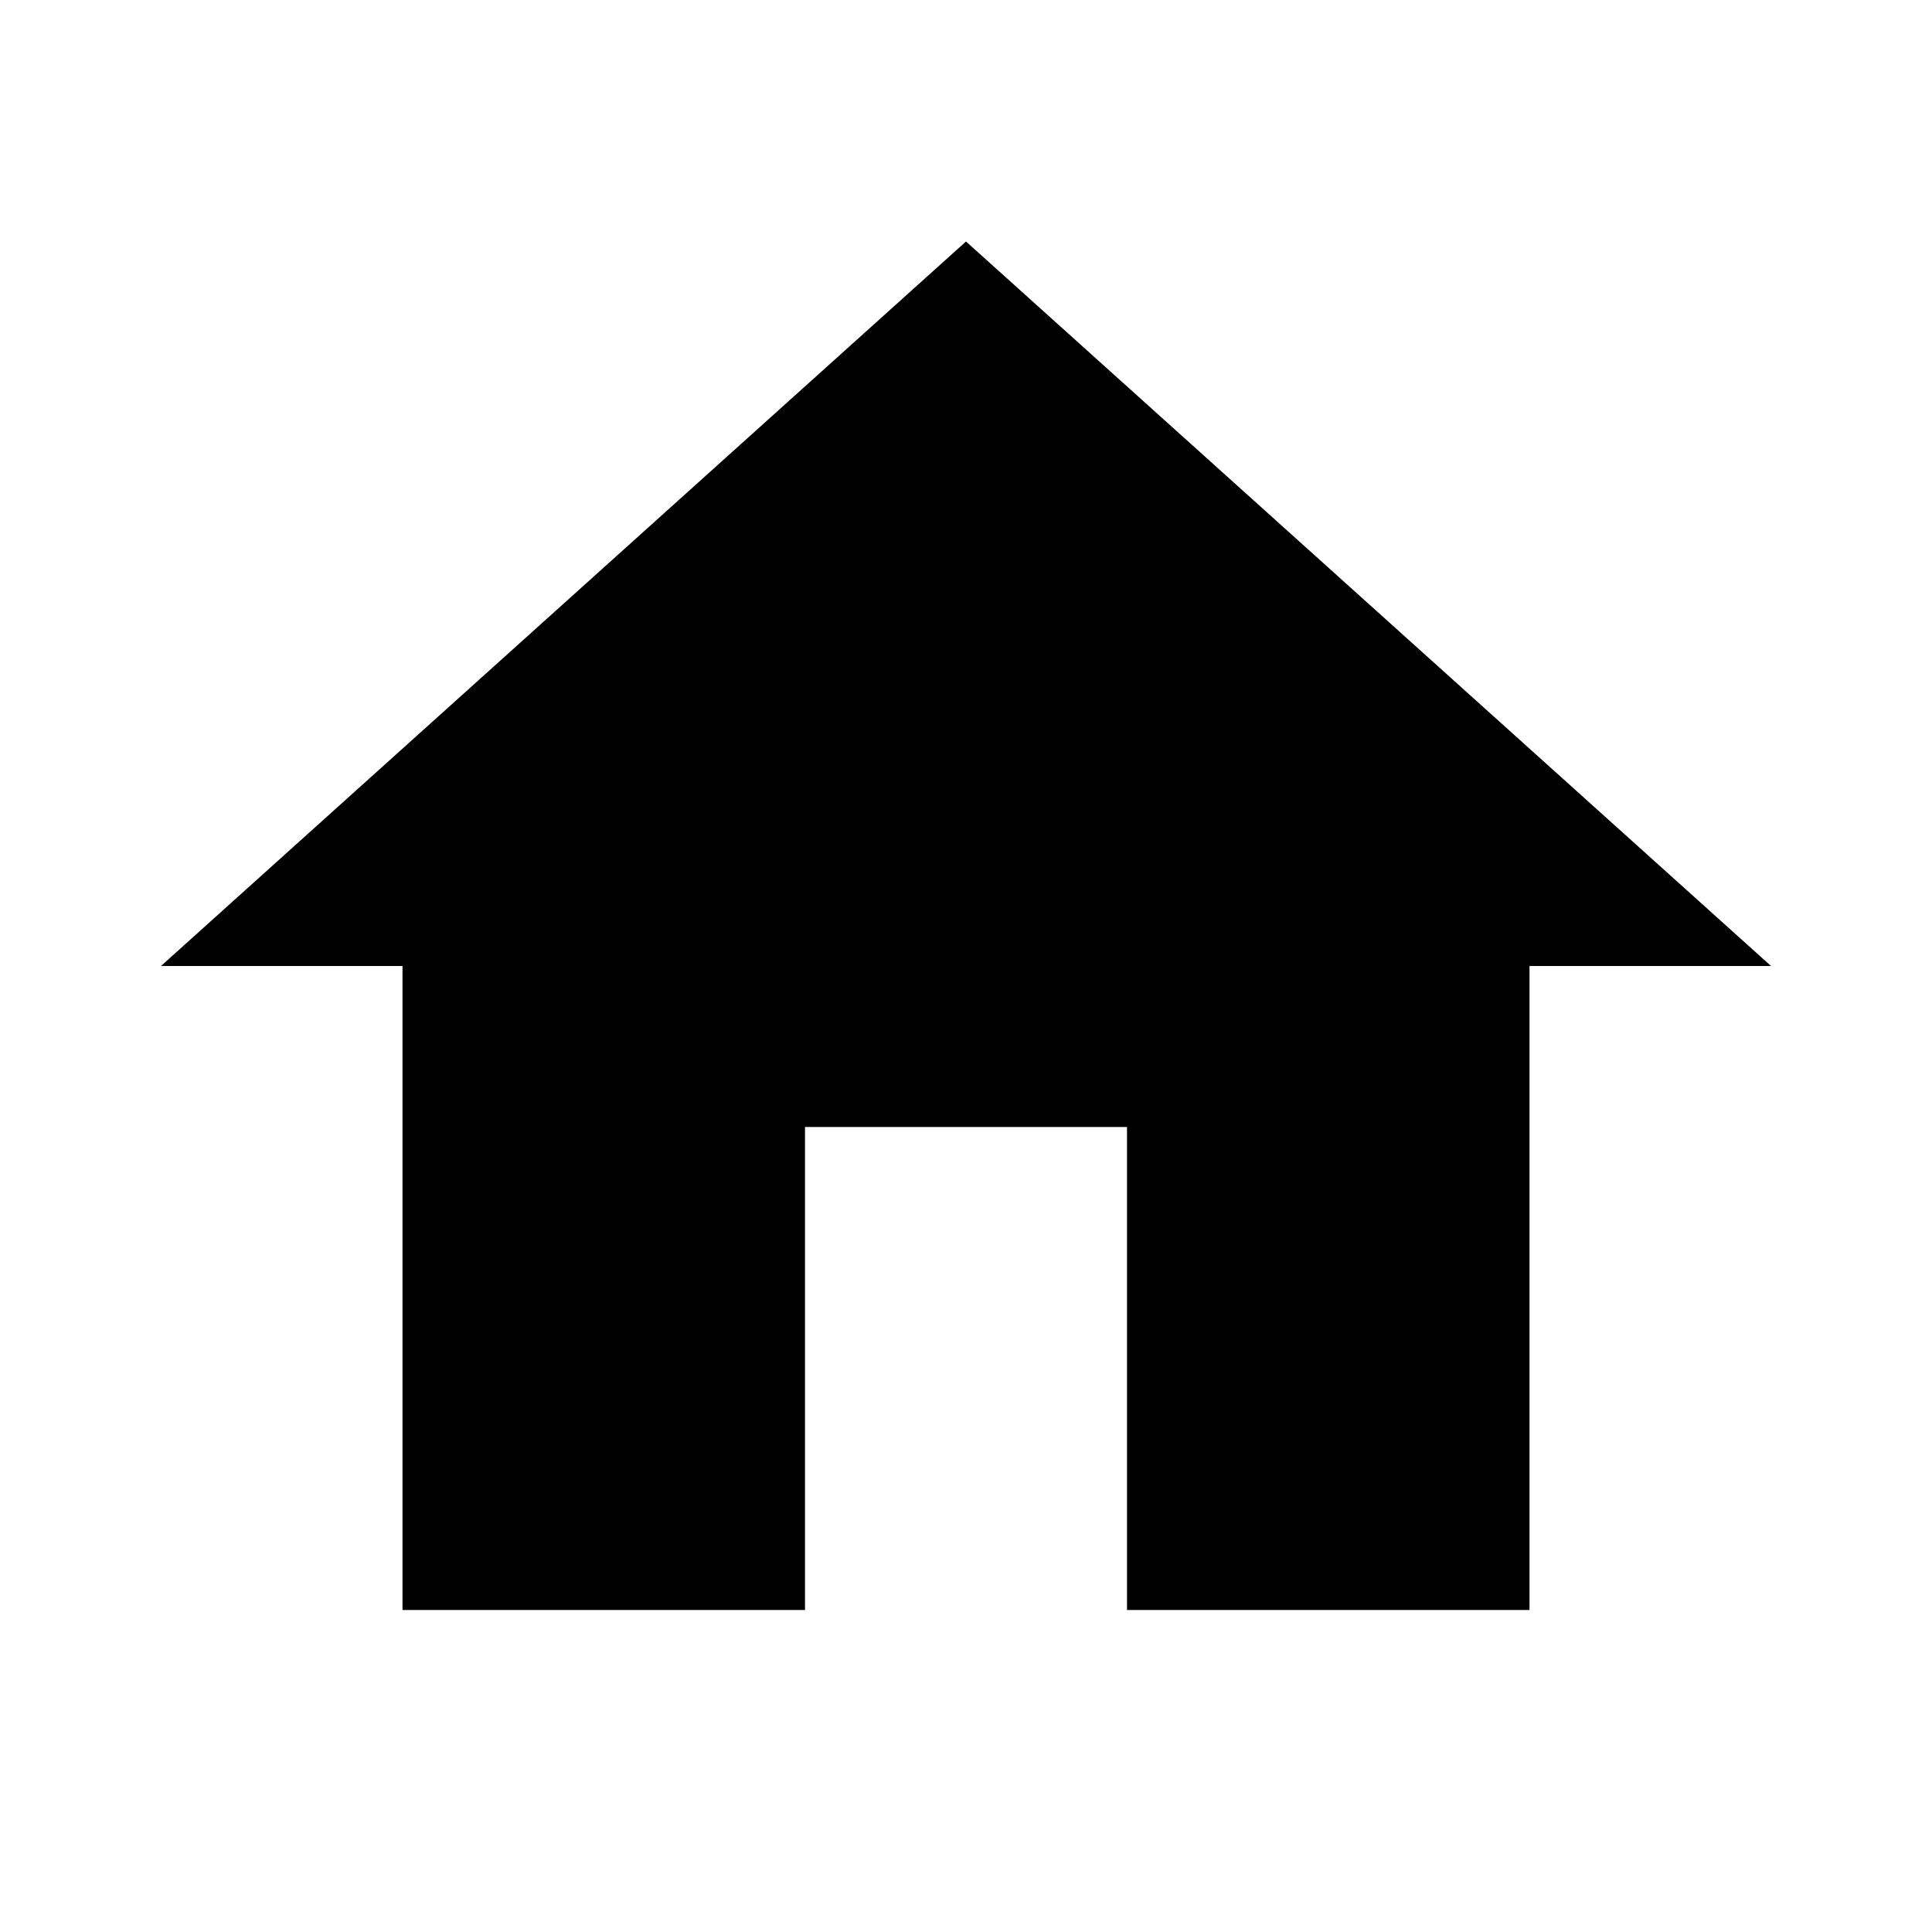
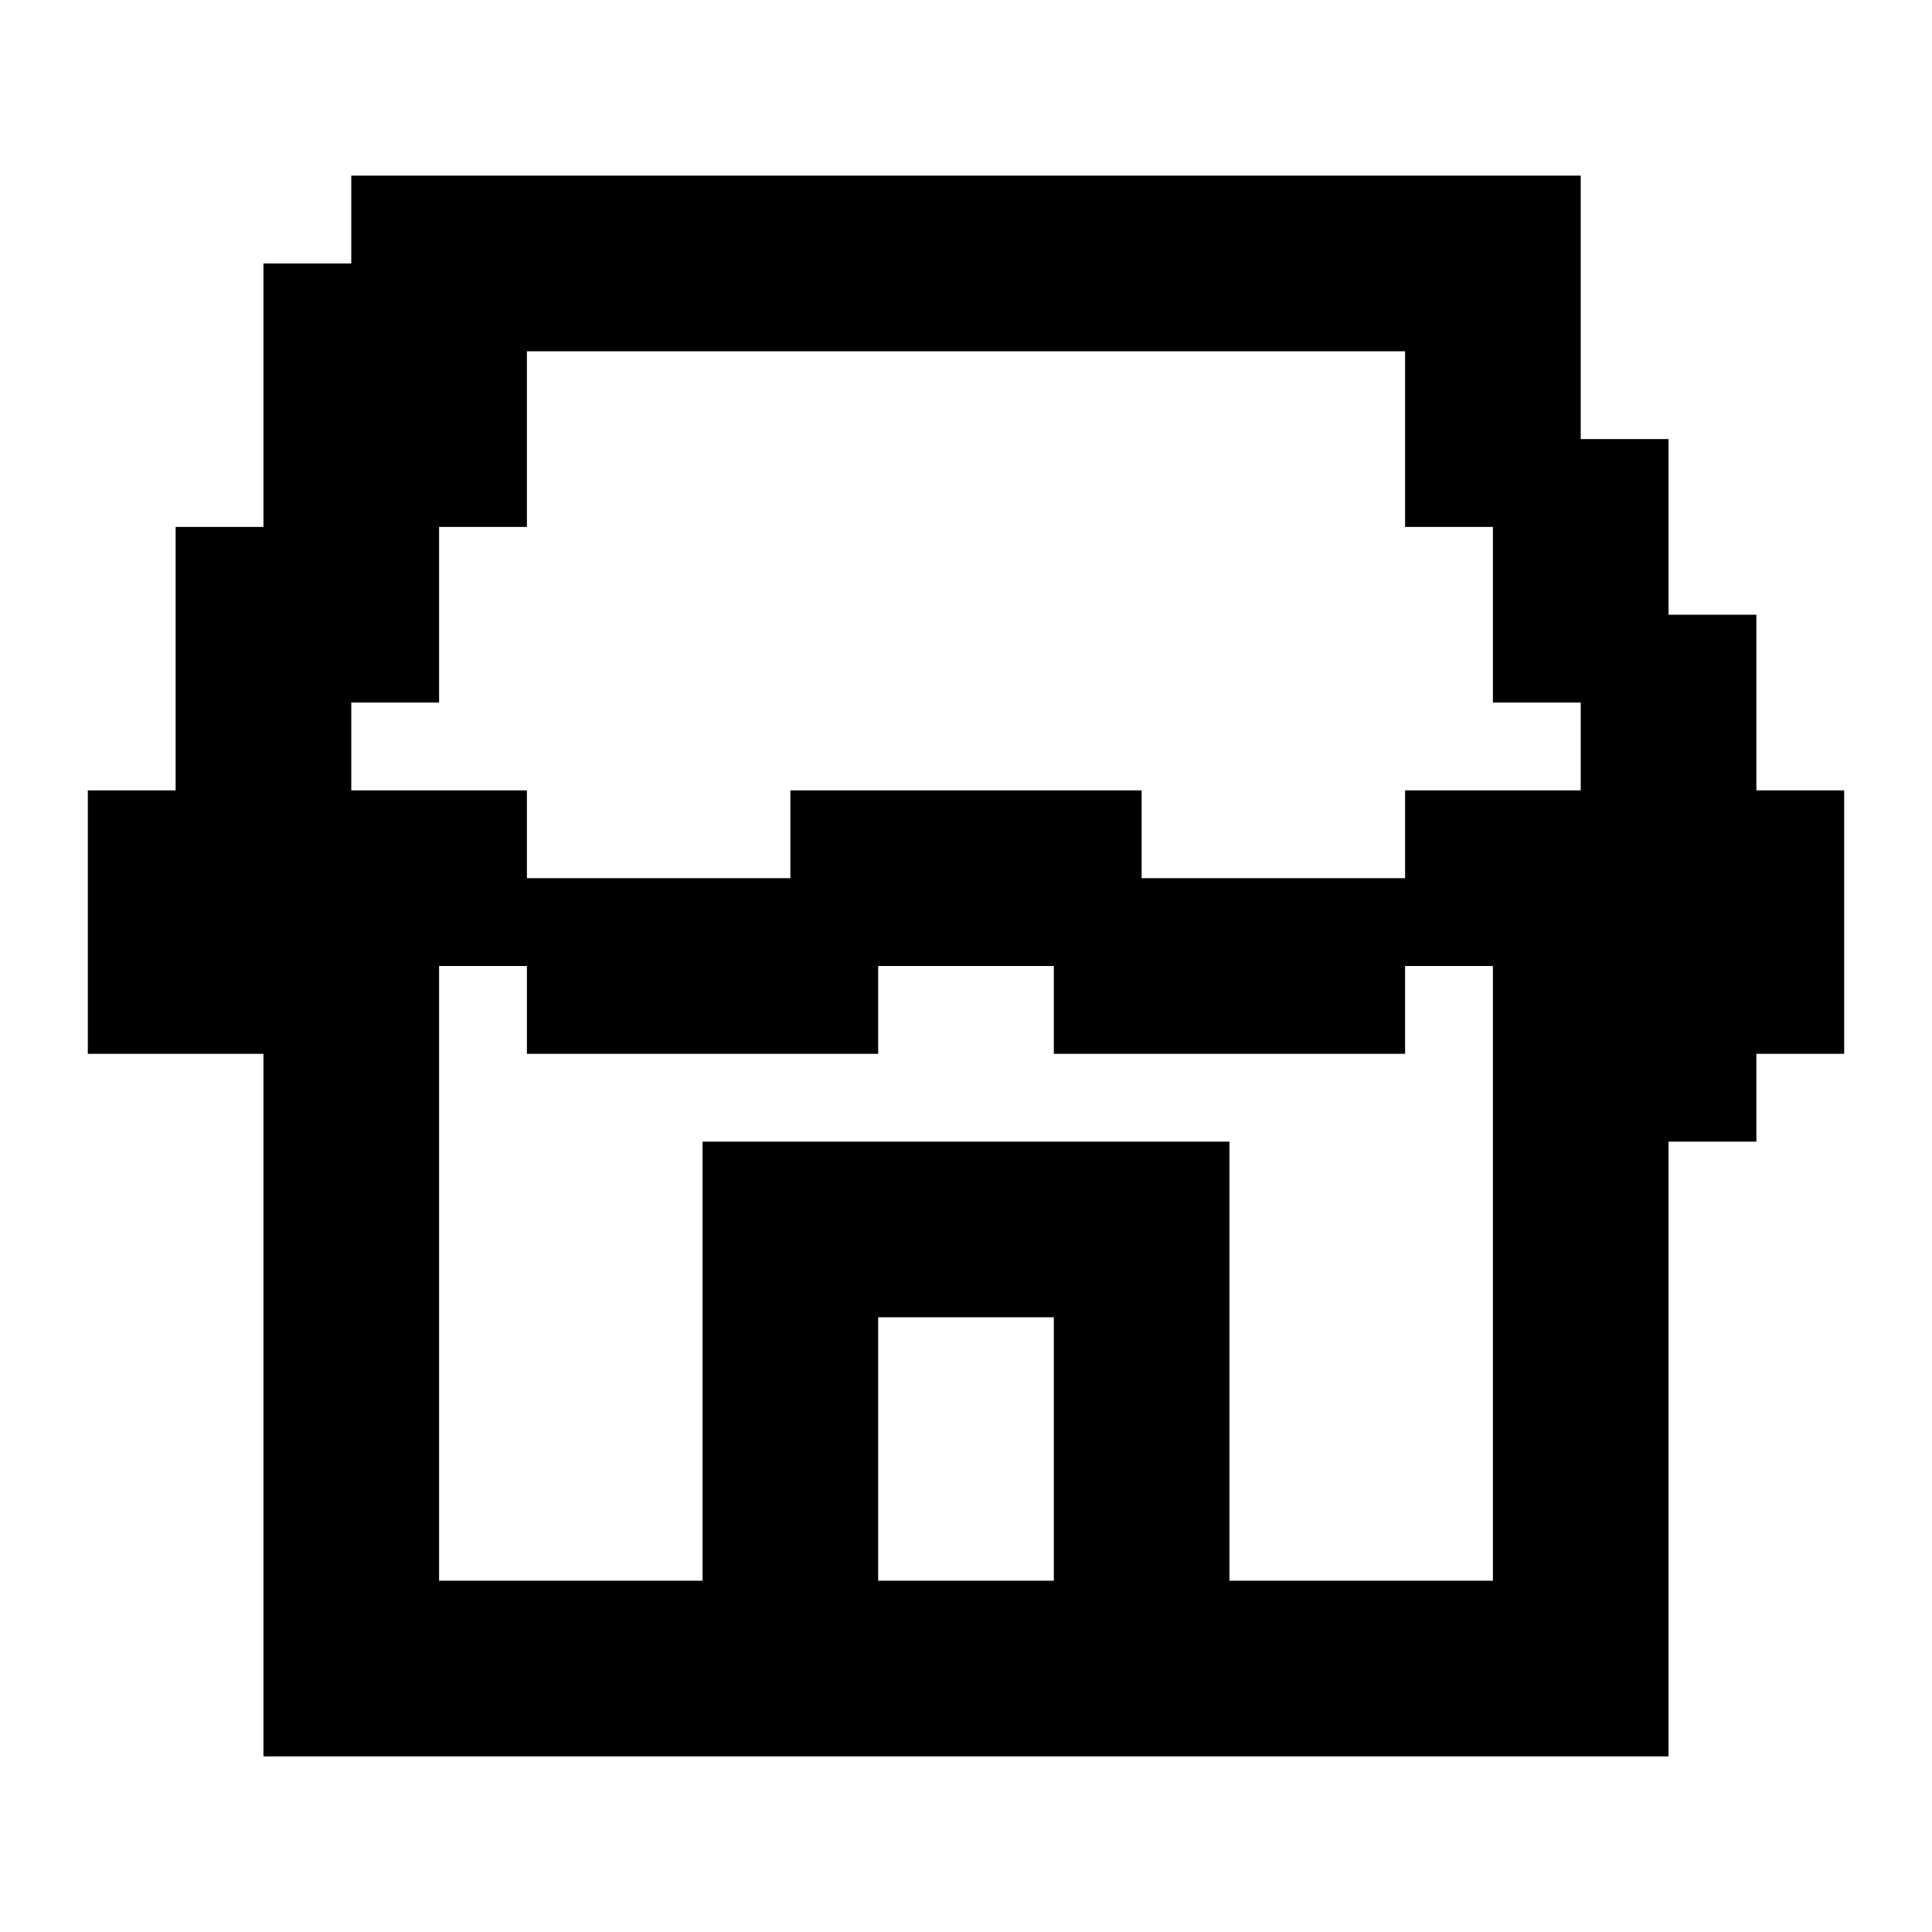
- <svg xmlns="http://www.w3.org/2000/svg" viewBox="0 0 24 24">
-   <path d="M10,20V14H14V20H19V12H22L12,3L2,12H5V20H10Z" />
+ <svg xmlns="http://www.w3.org/2000/svg" viewBox="0 0 22 22">
+   <path d="M19 20H3V12H1V9H2V6H3V3H4V2H18V5H19V7H20V9H21V12H20V13H19M16 10V9H18V8H17V6H16V4H6V6H5V8H4V9H6V10H9V9H13V10M12 18V15H10V18M17 18V11H16V12H12V11H10V12H6V11H5V18H8V13H14V18Z" />
</svg>
